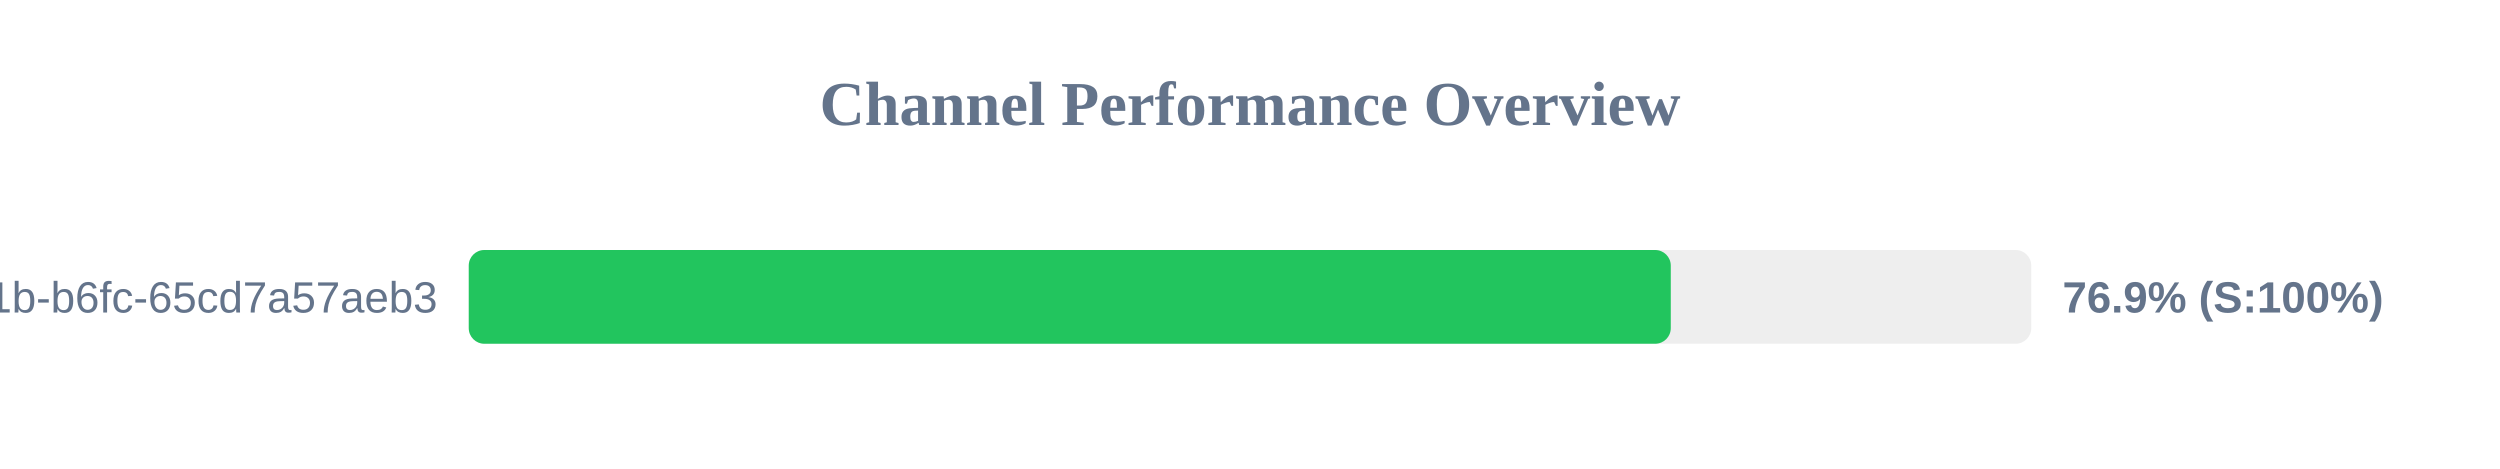
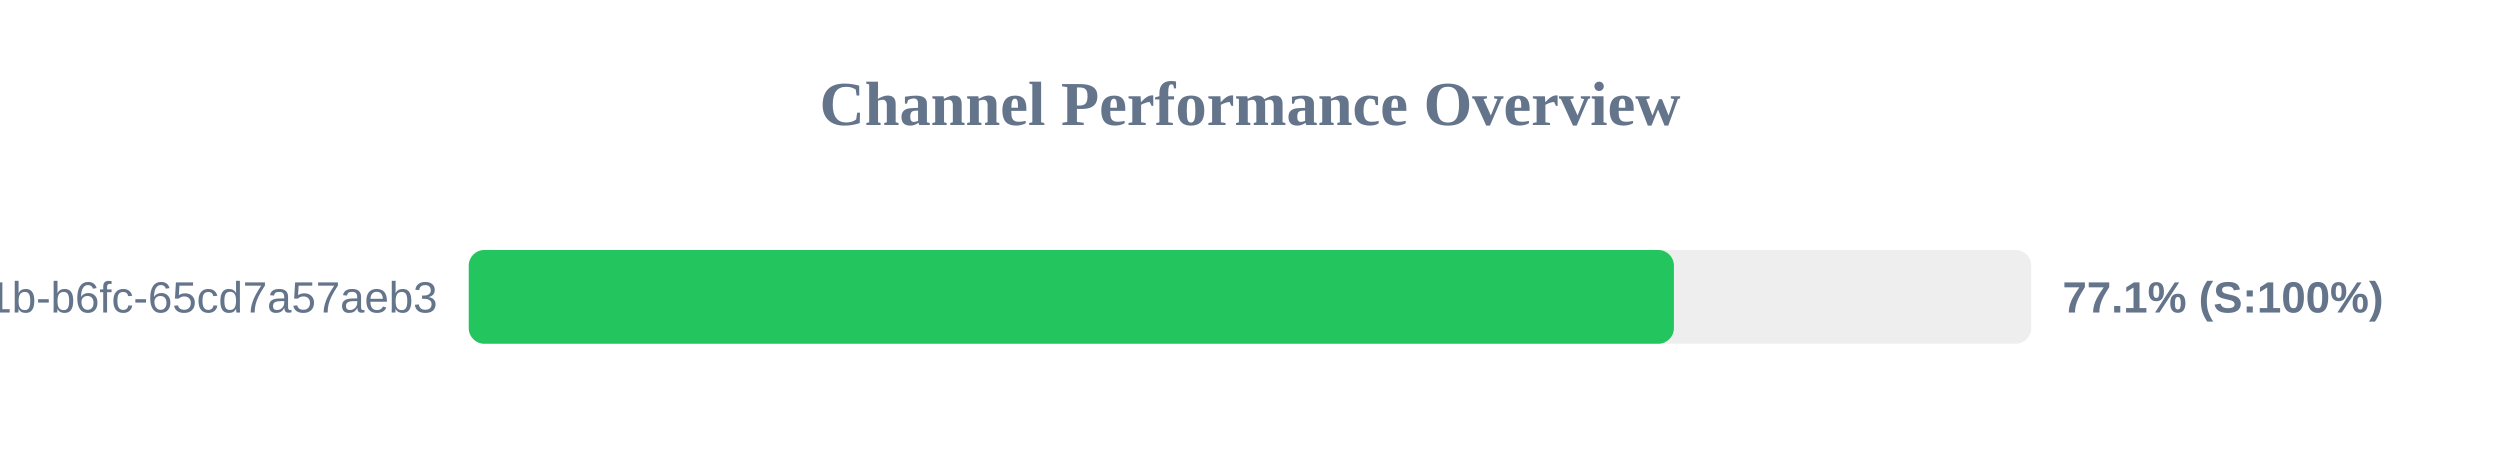
<svg xmlns="http://www.w3.org/2000/svg" width="800" height="150" version="1.1">
  <style>
        .row { font: 14px Arial; fill: #64748b; }
        .score { font: bold 14px Arial; fill: #64748b; }
    </style>
  <text x="400" y="40" text-anchor="middle" font-size="20px" font-weight="bold" fill="#64748b">Channel Performance Overview</text>
  <rect x="150" y="80" width="500" height="30" fill="#eee" rx="5" />
-   <rect x="150" y="80" width="384.65" height="30" fill="#22c55e" rx="5" />
+   <rect x="150" y="80" width="385.65" height="30" fill="#22c55e" rx="5" />
  <text x="140" y="100" text-anchor="end" class="row">?uuid=9c859345-959f-491b-b6fc-65cd7a57aeb3</text>
-   <text x="660" y="100" text-anchor="start" class="score">76.9% (S:100%)</text>
+   <text x="660" y="100" text-anchor="start" class="score">77.1% (S:100%)</text>
</svg>
